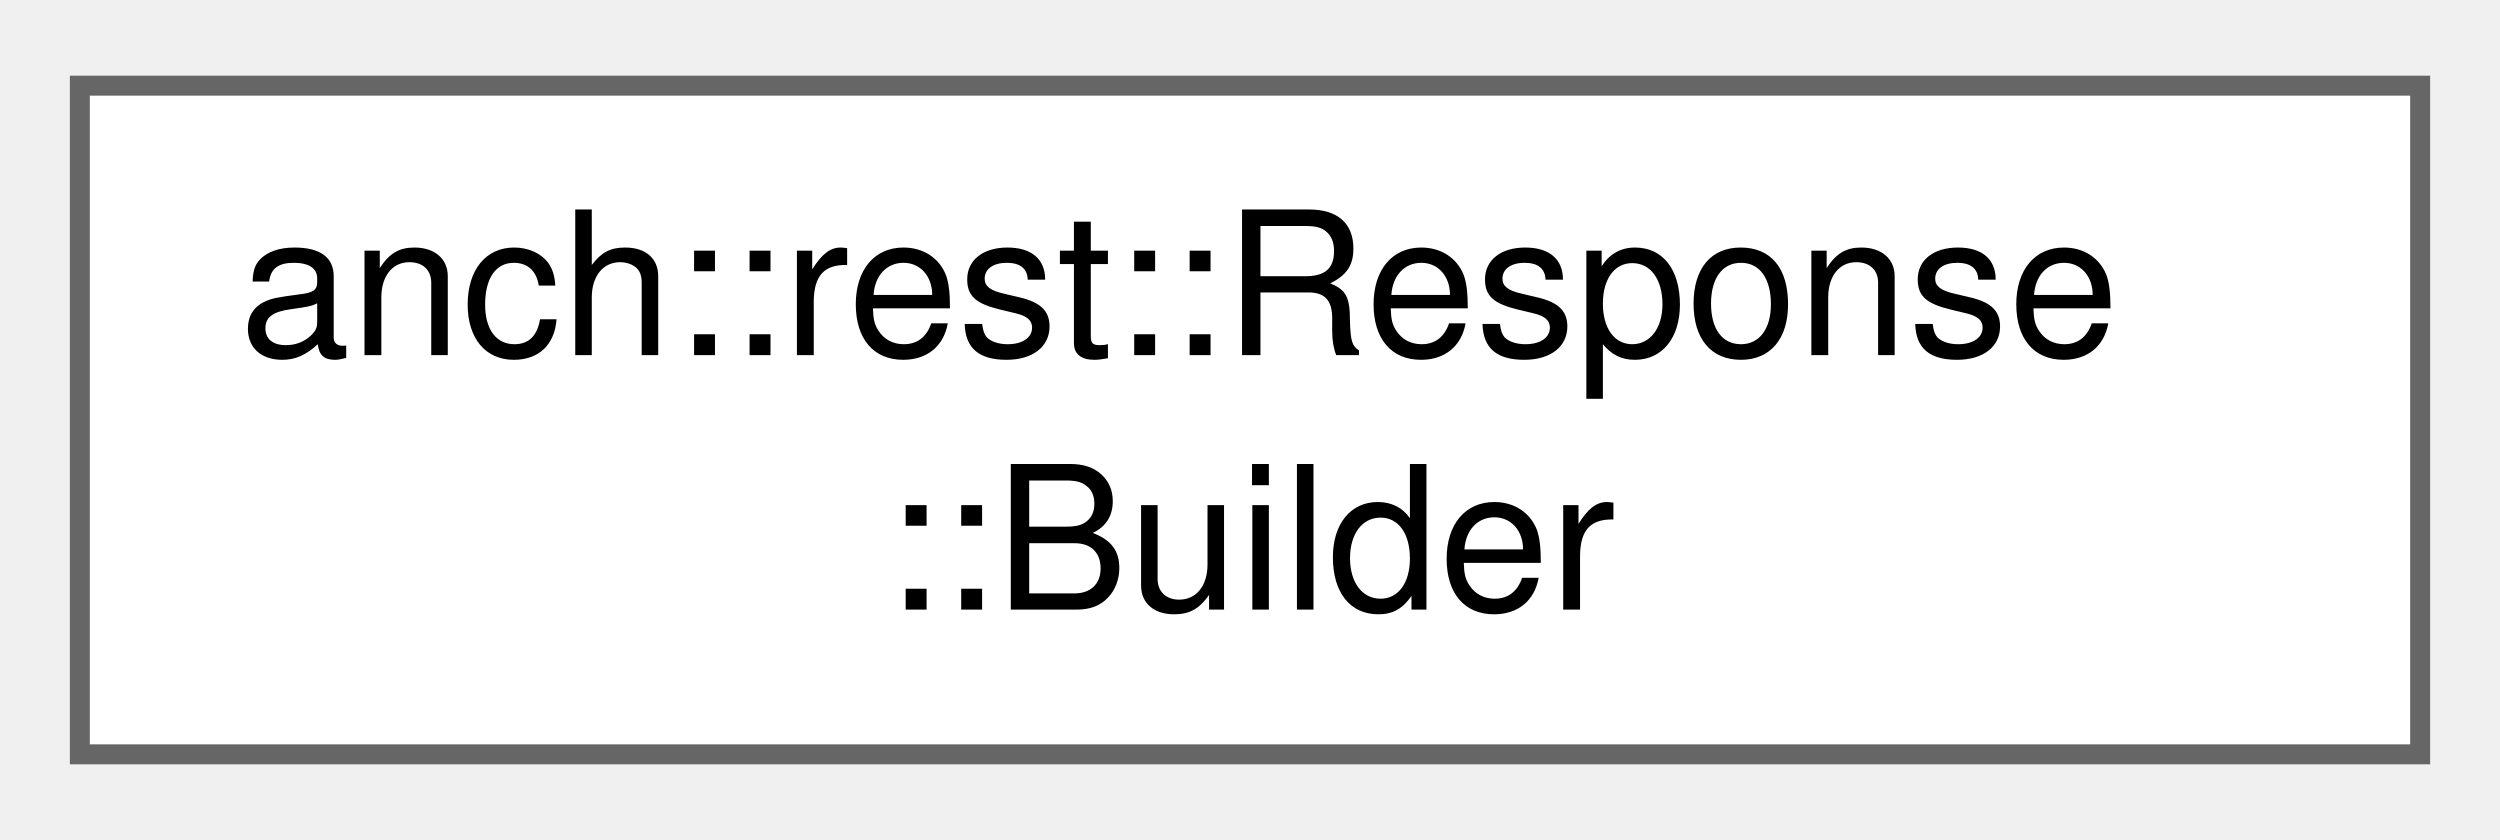
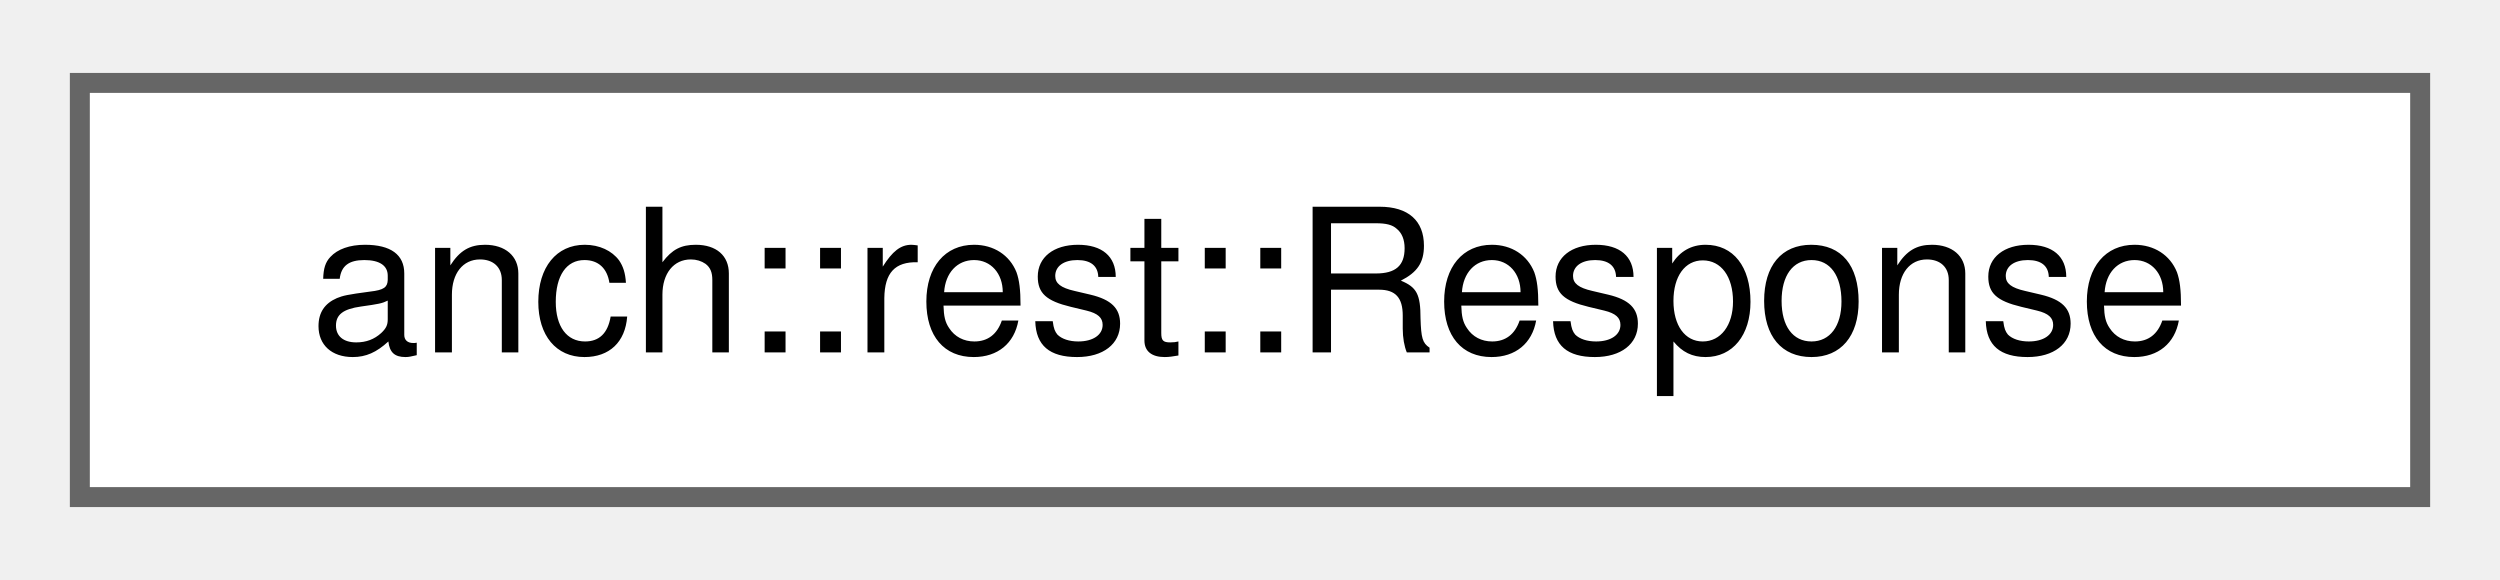
- <svg xmlns="http://www.w3.org/2000/svg" xmlns:xlink="http://www.w3.org/1999/xlink" width="125pt" height="42pt" viewBox="0.00 0.00 125.25 41.50">
-   <g id="graph0" class="graph" transform="scale(1 1) rotate(0) translate(4 37.5)">
+ <svg xmlns="http://www.w3.org/2000/svg" xmlns:xlink="http://www.w3.org/1999/xlink" width="125pt" height="29pt" viewBox="0.00 0.00 125.25 28.75">
+   <g id="graph0" class="graph" transform="scale(1 1) rotate(0) translate(4 24.75)">
    <g id="Node000000" class="node">
      <g id="a_Node000000">
-         <a xlink:href="classanch_1_1rest_1_1_response_1_1_builder.html" target="_top" xlink:title="HTTP response builder.">
-           <polygon fill="white" stroke="#666666" points="117.25,-33.5 0,-33.5 0,0 117.25,0 117.25,-33.5" />
-           <text text-anchor="start" x="8" y="-20" font-family="Helvetica,sans-Serif" font-size="10.00">anch::rest::Response</text>
-           <text text-anchor="middle" x="58.62" y="-7.25" font-family="Helvetica,sans-Serif" font-size="10.00">::Builder</text>
+         <a xlink:href="classanch_1_1rest_1_1_response.html" target="_top" xlink:title="HTTP response.">
+           <polygon fill="white" stroke="#666666" points="117.25,-20.75 0,-20.75 0,0 117.25,0 117.25,-20.75" />
+           <text text-anchor="middle" x="58.62" y="-7.25" font-family="Helvetica,sans-Serif" font-size="10.00">anch::rest::Response</text>
        </a>
      </g>
    </g>
  </g>
</svg>
